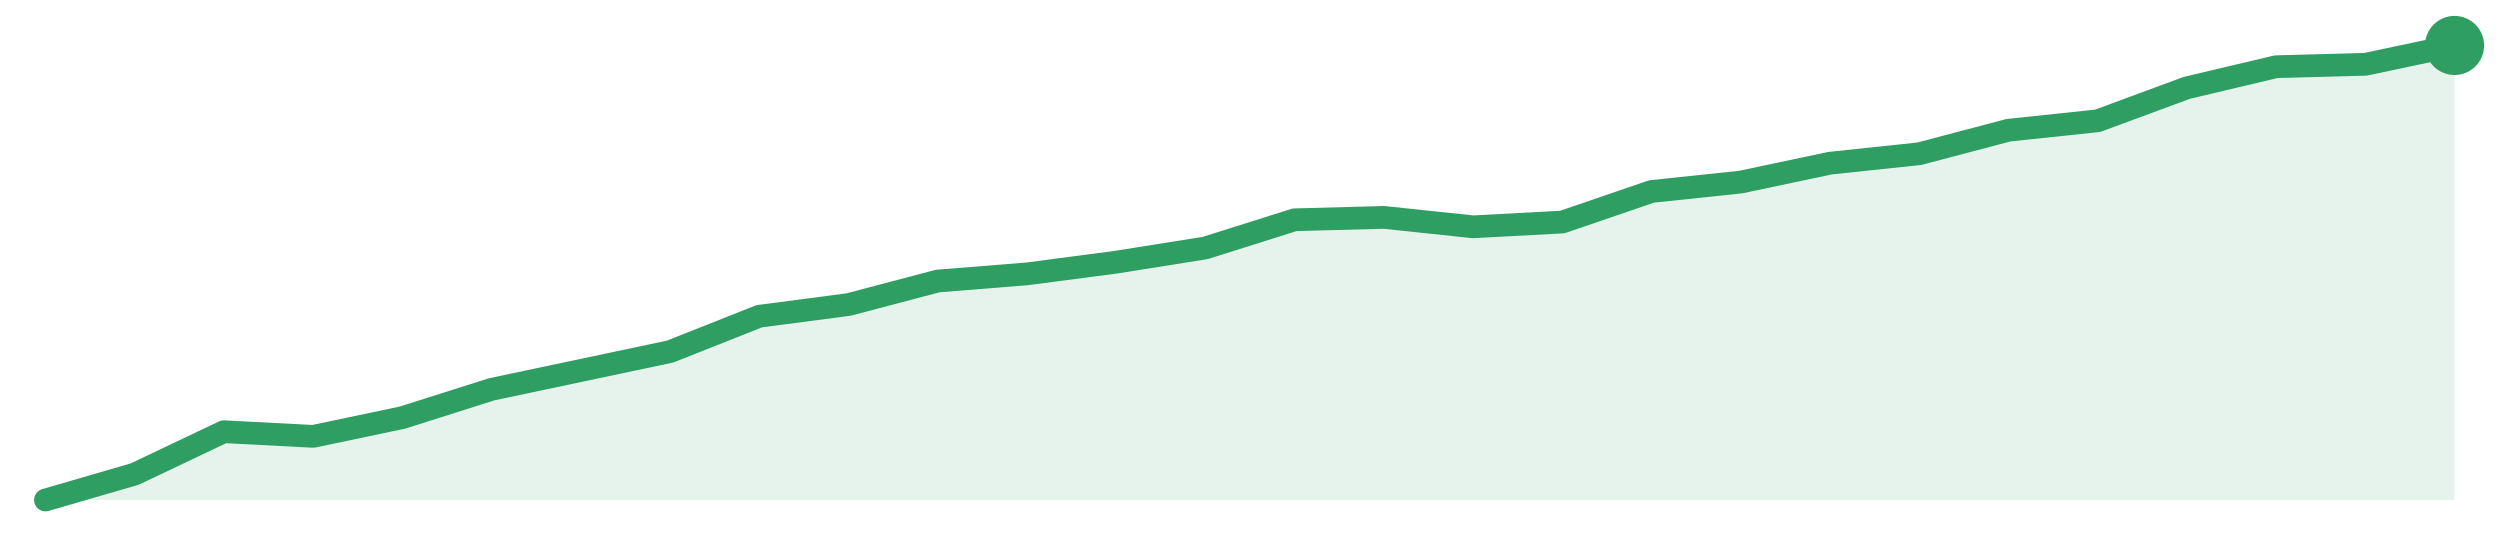
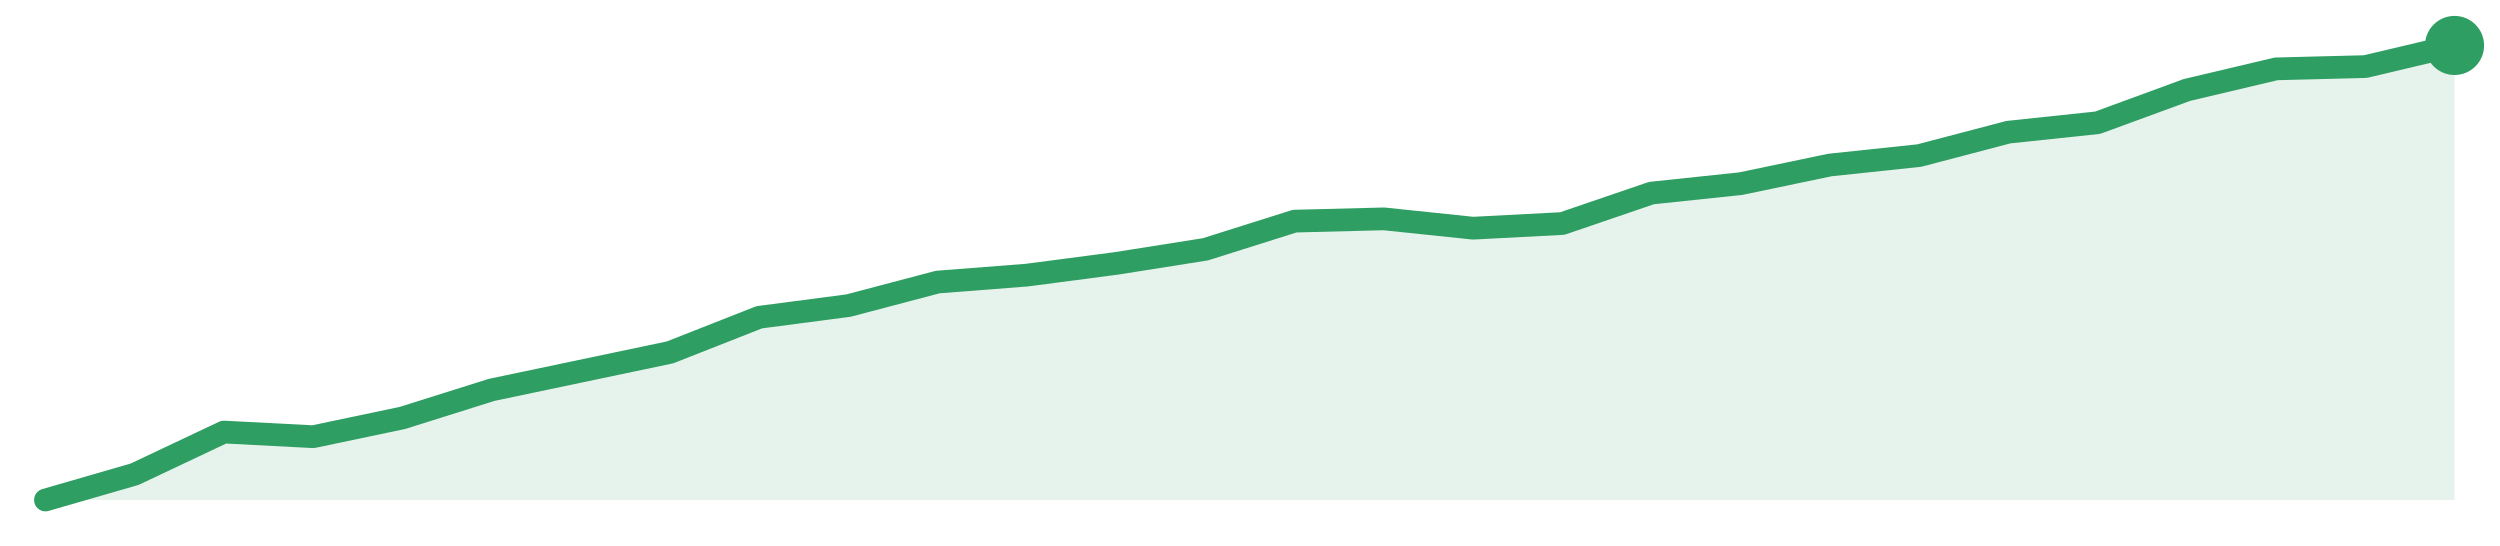
<svg xmlns="http://www.w3.org/2000/svg" width="220" height="48" viewBox="0 0 220 48" role="img" aria-label="trend">
-   <path d="M4.0,44.0 L4.0,44.0 L11.85,41.72 L19.7,37.99 L27.56,38.4 L35.41,36.75 L43.26,34.26 L51.11,32.6 L58.96,30.94 L66.81,27.83 L74.67,26.8 L82.52,24.73 L90.37,24.1 L98.22,23.07 L106.07,21.82 L113.93,19.34 L121.78,19.13 L129.63,19.96 L137.48,19.54 L145.33,16.85 L153.19,16.02 L161.04,14.36 L168.89,13.53 L176.74,11.46 L184.59,10.63 L192.44,7.73 L200.3,5.87 L208.15,5.66 L216.0,4.0 L216.0,44.0 Z" fill="#2f9e631f" />
-   <path d="M4.0,44.0 L11.85,41.72 L19.7,37.99 L27.56,38.4 L35.41,36.75 L43.26,34.26 L51.11,32.6 L58.96,30.94 L66.81,27.83 L74.67,26.8 L82.52,24.73 L90.37,24.1 L98.22,23.07 L106.07,21.82 L113.93,19.34 L121.78,19.13 L129.63,19.96 L137.48,19.54 L145.33,16.85 L153.19,16.02 L161.04,14.36 L168.89,13.53 L176.74,11.46 L184.59,10.63 L192.44,7.73 L200.3,5.87 L208.15,5.66 L216.0,4.0" fill="none" stroke="#2f9e63" stroke-width="2" stroke-linejoin="round" stroke-linecap="round" />
+   <path d="M4.0,44.0 L4.0,44.0 L11.85,41.73 L19.7,38.02 L27.56,38.43 L35.41,36.78 L43.26,34.31 L51.11,32.66 L58.96,31.01 L66.81,27.92 L74.67,26.89 L82.52,24.82 L90.37,24.21 L98.22,23.18 L106.07,21.94 L113.93,19.46 L121.78,19.26 L129.63,20.08 L137.48,19.67 L145.33,16.99 L153.19,16.16 L161.04,14.52 L168.89,13.69 L176.74,11.63 L184.59,10.8 L192.44,7.92 L200.3,6.06 L208.15,5.86 L216.0,4.0 L216.0,44.0 Z" fill="#2f9e631f" />
+   <path d="M4.0,44.0 L11.85,41.73 L19.7,38.02 L27.56,38.43 L35.41,36.78 L43.26,34.31 L51.11,32.66 L58.96,31.01 L66.81,27.92 L74.67,26.89 L82.52,24.82 L90.37,24.21 L98.22,23.18 L106.07,21.94 L113.93,19.46 L121.78,19.26 L129.63,20.08 L137.48,19.67 L145.33,16.99 L153.19,16.16 L161.04,14.52 L168.89,13.69 L176.74,11.63 L184.59,10.8 L192.44,7.92 L200.3,6.06 L208.15,5.86 L216.0,4.0" fill="none" stroke="#2f9e63" stroke-width="2" stroke-linejoin="round" stroke-linecap="round" />
  <circle cx="216.0" cy="4.0" r="2.6" fill="#2f9e63" />
</svg>
